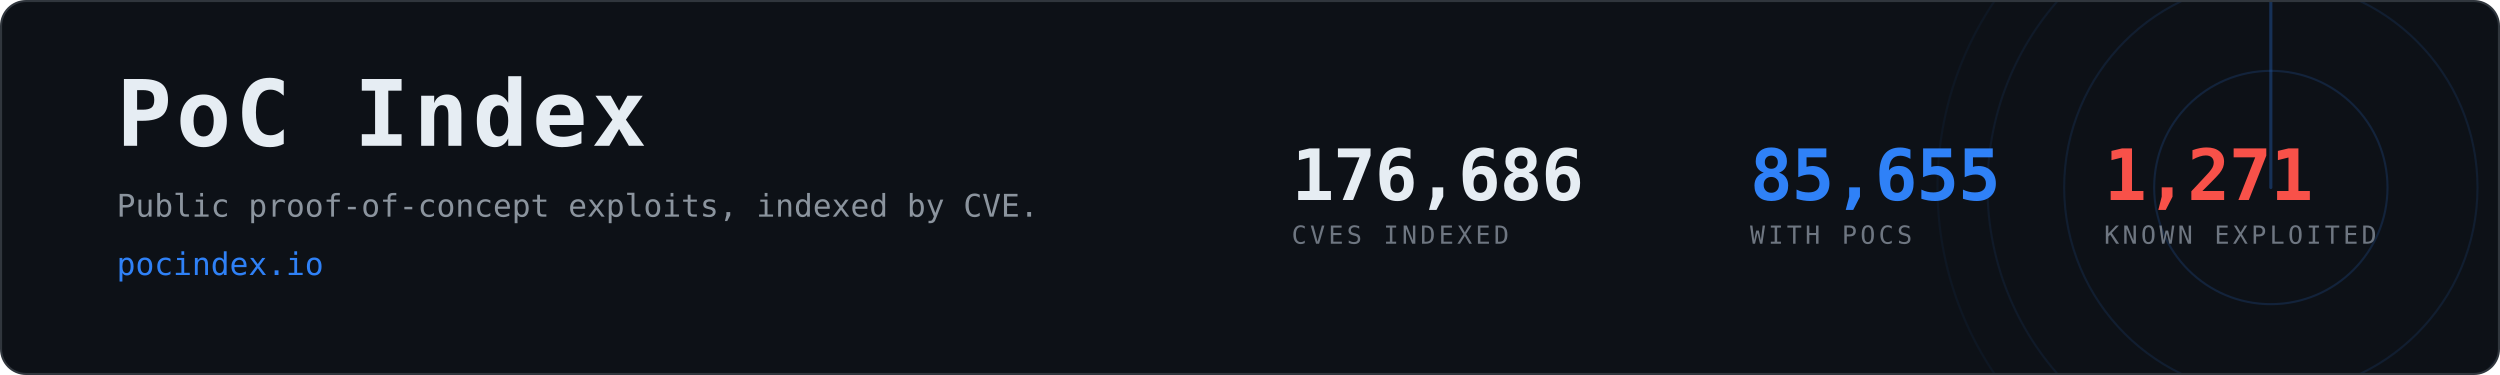
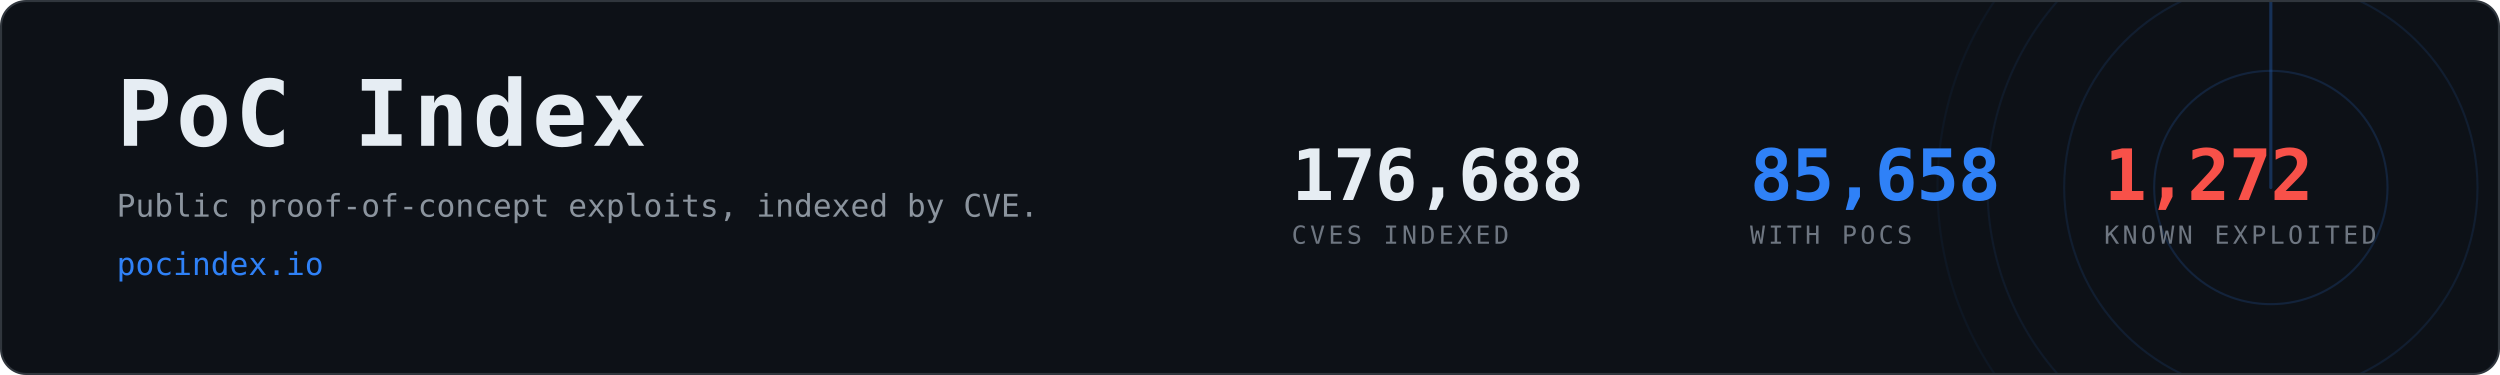
- <svg xmlns="http://www.w3.org/2000/svg" width="1200" height="180" viewBox="0 0 1200 180" role="img" aria-label="PoC Index, 85,655 CVEs with public proof-of-concept exploits">
+ <svg xmlns="http://www.w3.org/2000/svg" width="1200" height="180" viewBox="0 0 1200 180" role="img" aria-label="PoC Index, 85,658 CVEs with public proof-of-concept exploits">
  <clipPath id="card">
    <rect x="1" y="1" width="1198" height="178" rx="12" />
  </clipPath>
  <rect x="0.5" y="0.5" width="1199" height="179" rx="12" fill="#0d1117" stroke="#30363d" />
  <g clip-path="url(#card)" opacity="0.6">
    <g>
      <circle cx="1090" cy="90" r="56.0" fill="none" stroke="#2f81f7" stroke-width="1" opacity="0.270" />
      <circle cx="1090" cy="90" r="99.2" fill="none" stroke="#2f81f7" stroke-width="1" opacity="0.195" />
      <circle cx="1090" cy="90" r="136.0" fill="none" stroke="#2f81f7" stroke-width="1" opacity="0.135" />
      <circle cx="1090" cy="90" r="160.0" fill="none" stroke="#2f81f7" stroke-width="1" opacity="0.090" />
      <line x1="1090" y1="90" x2="1090" y2="-70.0" stroke="#2f81f7" stroke-width="1.5" stroke-linecap="round" opacity="0.480">
        <animateTransform attributeName="transform" type="rotate" from="0 1090 90" to="360 1090 90" dur="8s" repeatCount="indefinite" />
      </line>
    </g>
  </g>
  <text x="56" y="70" font-family="ui-monospace,SFMono-Regular,Menlo,Consolas,monospace" font-size="44" font-weight="700" fill="#e6edf3" letter-spacing="2">PoC Index</text>
  <text x="56" y="104" font-family="ui-monospace,SFMono-Regular,Menlo,Consolas,monospace" font-size="15" fill="#8b949e">
    Public proof-of-concept exploits, indexed by CVE.</text>
  <text x="56" y="132" font-family="ui-monospace,SFMono-Regular,Menlo,Consolas,monospace" font-size="15" fill="#2f81f7">pocindex.io</text>
-   <text x="620" y="96" font-family="ui-monospace,SFMono-Regular,Menlo,Consolas,monospace" font-size="34" font-weight="700" fill="#e6edf3" letter-spacing="-0.5">176,686</text>
+   <text x="620" y="96" font-family="ui-monospace,SFMono-Regular,Menlo,Consolas,monospace" font-size="34" font-weight="700" fill="#e6edf3" letter-spacing="-0.5">176,688</text>
  <text x="620" y="117" font-family="ui-monospace,SFMono-Regular,Menlo,Consolas,monospace" font-size="12" fill="#6e7681" letter-spacing="1.6">CVES INDEXED</text>
-   <text x="840" y="96" font-family="ui-monospace,SFMono-Regular,Menlo,Consolas,monospace" font-size="34" font-weight="700" fill="#2f81f7" letter-spacing="-0.5">85,655</text>
+   <text x="840" y="96" font-family="ui-monospace,SFMono-Regular,Menlo,Consolas,monospace" font-size="34" font-weight="700" fill="#2f81f7" letter-spacing="-0.5">85,658</text>
  <text x="840" y="117" font-family="ui-monospace,SFMono-Regular,Menlo,Consolas,monospace" font-size="12" fill="#6e7681" letter-spacing="1.6">WITH POCS</text>
-   <text x="1010" y="96" font-family="ui-monospace,SFMono-Regular,Menlo,Consolas,monospace" font-size="34" font-weight="700" fill="#f85149" letter-spacing="-0.5">1,271</text>
+   <text x="1010" y="96" font-family="ui-monospace,SFMono-Regular,Menlo,Consolas,monospace" font-size="34" font-weight="700" fill="#f85149" letter-spacing="-0.5">1,272</text>
  <text x="1010" y="117" font-family="ui-monospace,SFMono-Regular,Menlo,Consolas,monospace" font-size="12" fill="#6e7681" letter-spacing="1.6">KNOWN EXPLOITED</text>
</svg>
